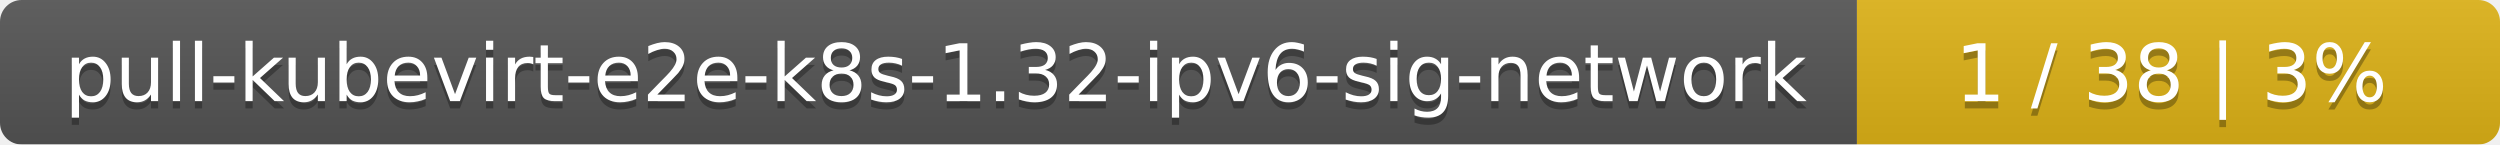
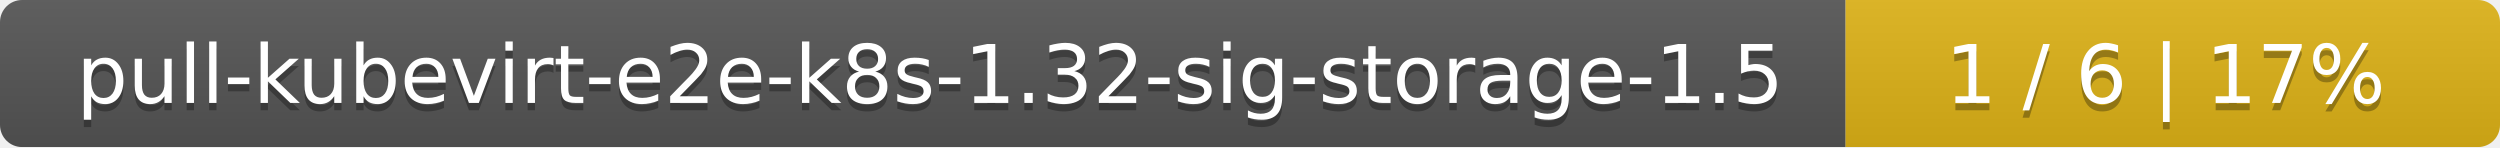
- <svg xmlns="http://www.w3.org/2000/svg" width="346" height="20">
+ <svg xmlns="http://www.w3.org/2000/svg" width="340" height="20">
  <linearGradient id="smooth" x2="0" y2="100%">
    <stop offset="0" stop-color="#bbb" stop-opacity=".1" />
    <stop offset="1" stop-opacity=".1" />
  </linearGradient>
  <mask id="round">
-     <rect width="346" height="20" rx="3" fill="#fff" />
+     <rect width="340" height="20" rx="3" fill="#fff" />
  </mask>
  <g mask="url(#round)">
-     <rect width="257" height="20" fill="#555" />
-     <rect x="257" width="89" height="20" fill="#dfb317" />
-     <rect width="346" height="20" fill="url(#smooth)" />
+     <rect width="251" height="20" fill="#555" />
+     <rect x="251" width="89" height="20" fill="#dfb317" />
+     <rect width="340" height="20" fill="url(#smooth)" />
  </g>
  <g fill="#fff" text-anchor="middle" font-family="DejaVu Sans,Verdana,Geneva,sans-serif" font-size="11">
-     <text x="129.5" y="15" fill="#010101" fill-opacity=".3">pull-kubevirt-e2e-k8s-1.32-ipv6-sig-network</text>
-     <text x="129.5" y="14">pull-kubevirt-e2e-k8s-1.32-ipv6-sig-network</text>
-     <text x="300.5" y="15" fill="#010101" fill-opacity=".3">1 / 38    |    3%</text>
-     <text x="300.5" y="14">1 / 38    |    3%</text>
+     <text x="126.5" y="15" fill="#010101" fill-opacity=".3">pull-kubevirt-e2e-k8s-1.32-sig-storage-1.5</text>
+     <text x="126.5" y="14">pull-kubevirt-e2e-k8s-1.32-sig-storage-1.5</text>
+     <text x="294.5" y="15" fill="#010101" fill-opacity=".3">1 / 6    |    17%</text>
+     <text x="294.5" y="14">1 / 6    |    17%</text>
  </g>
</svg>
